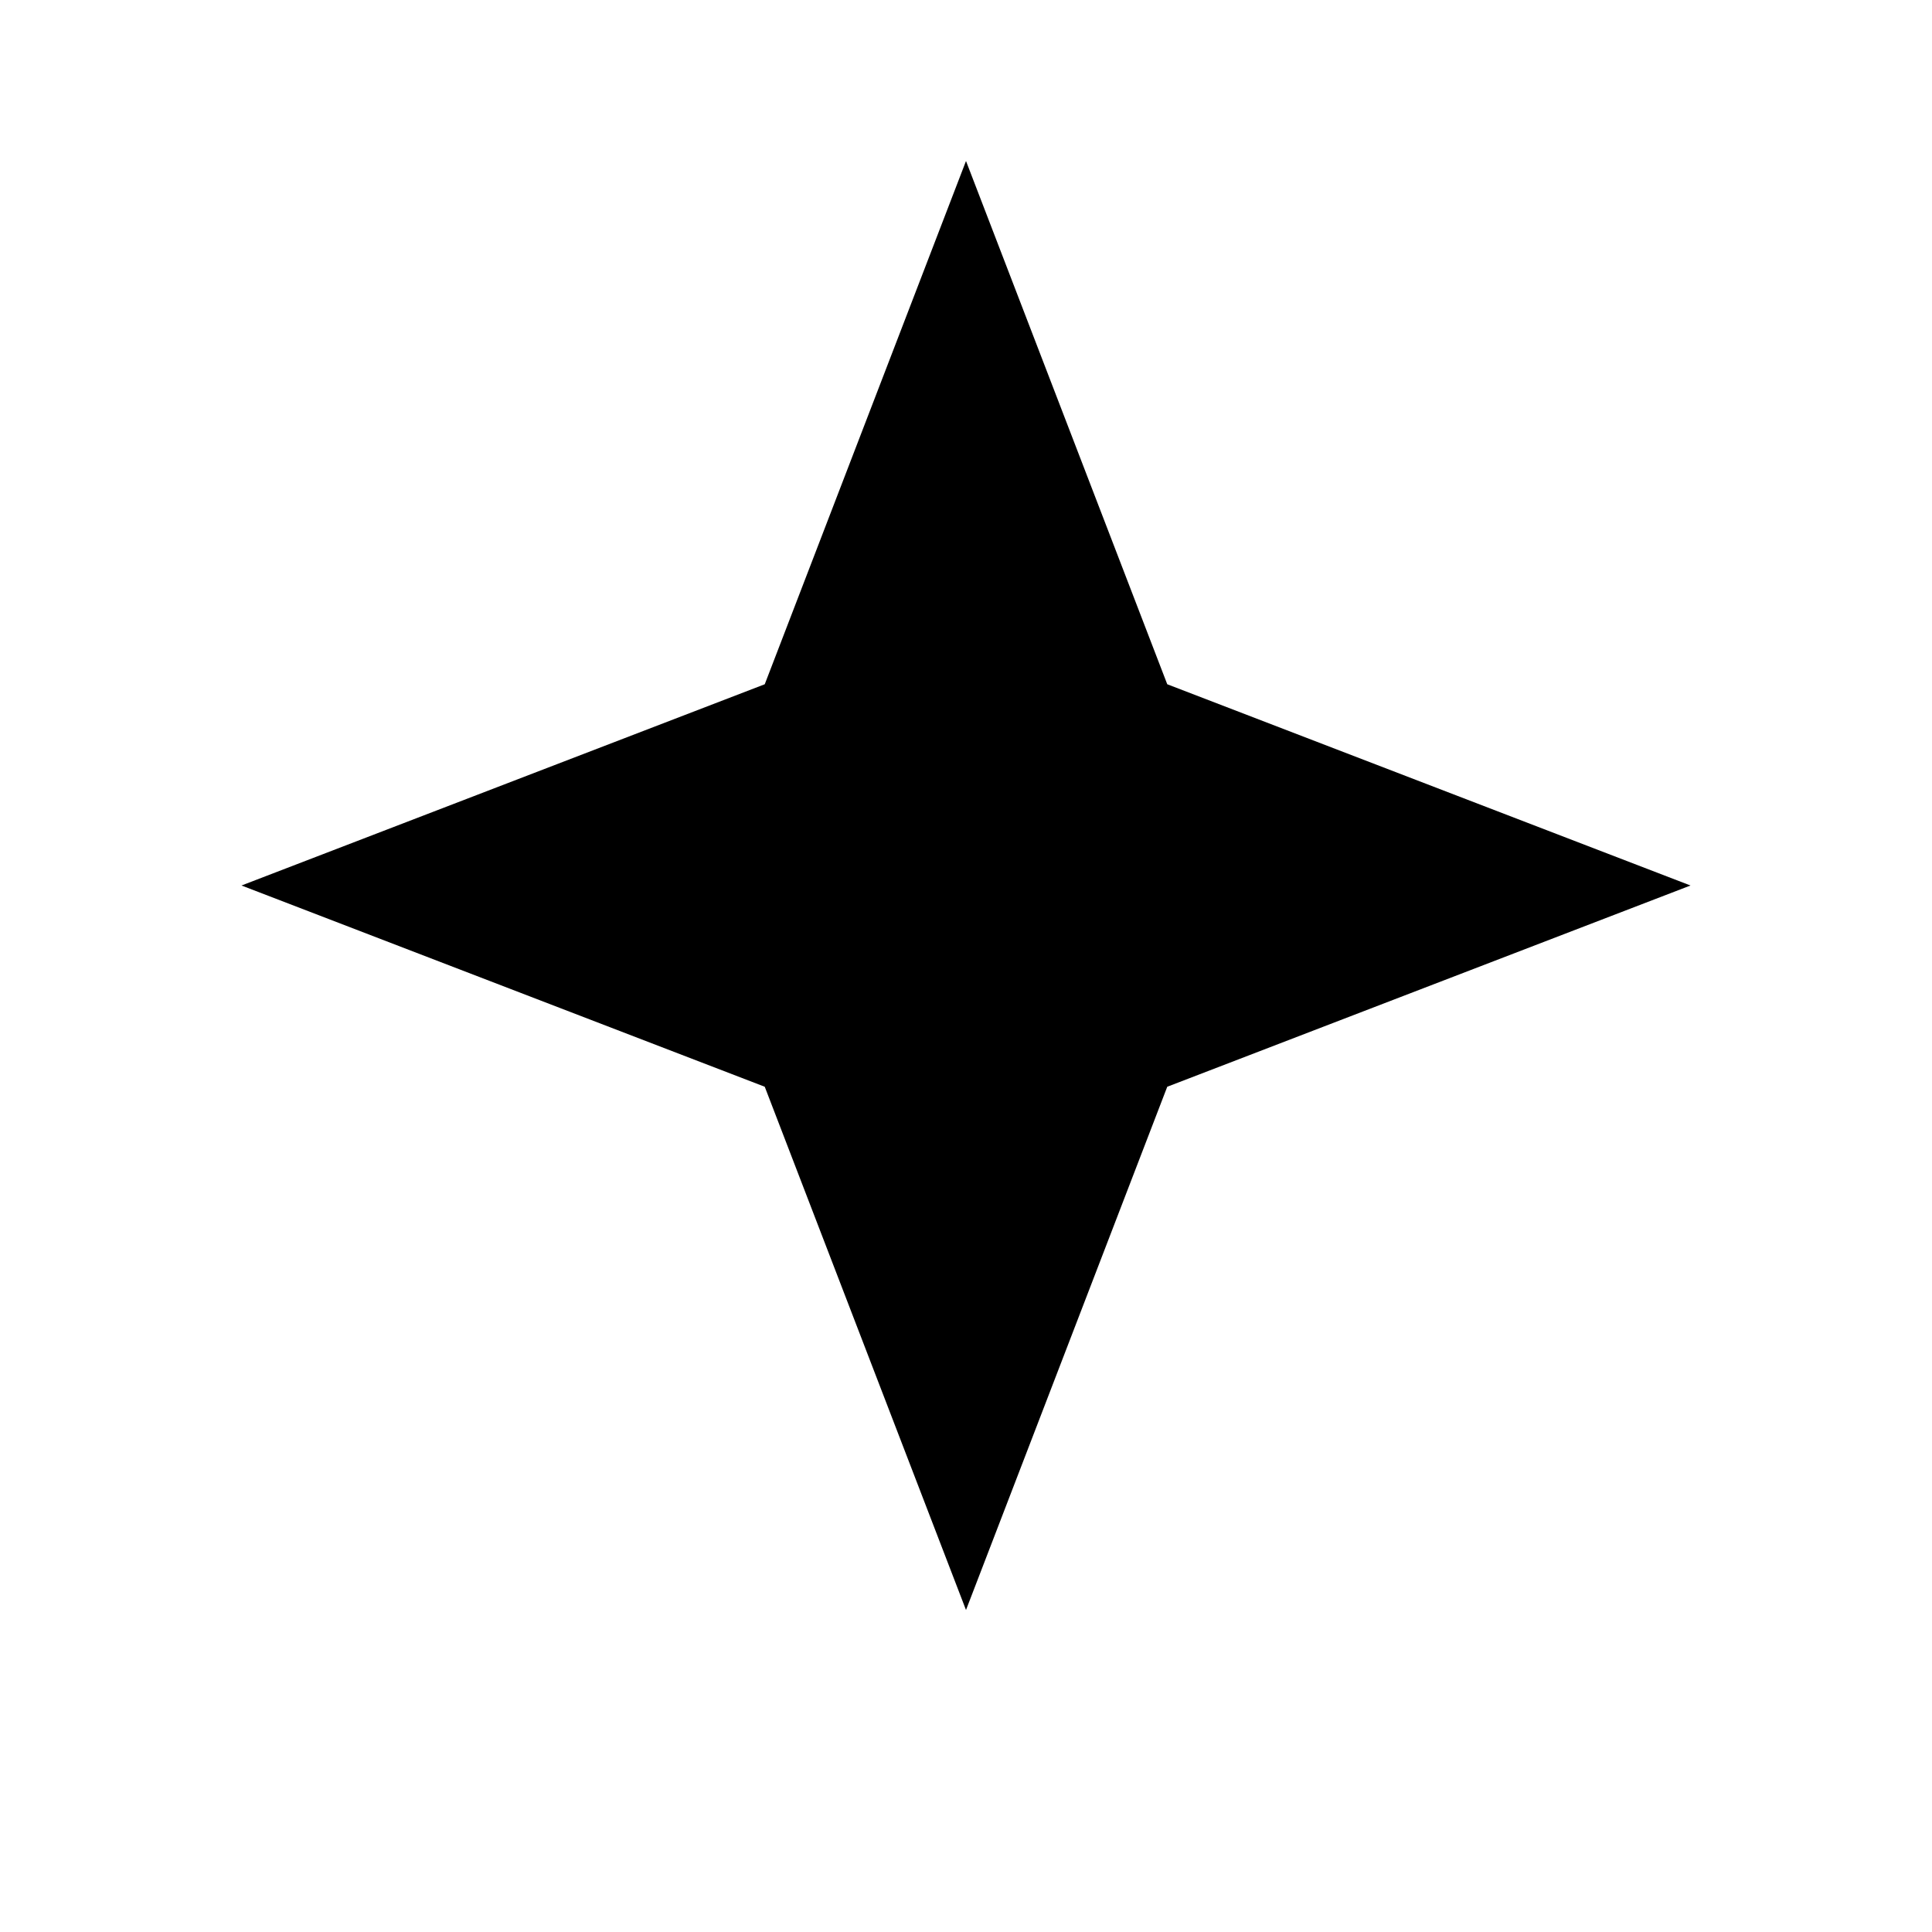
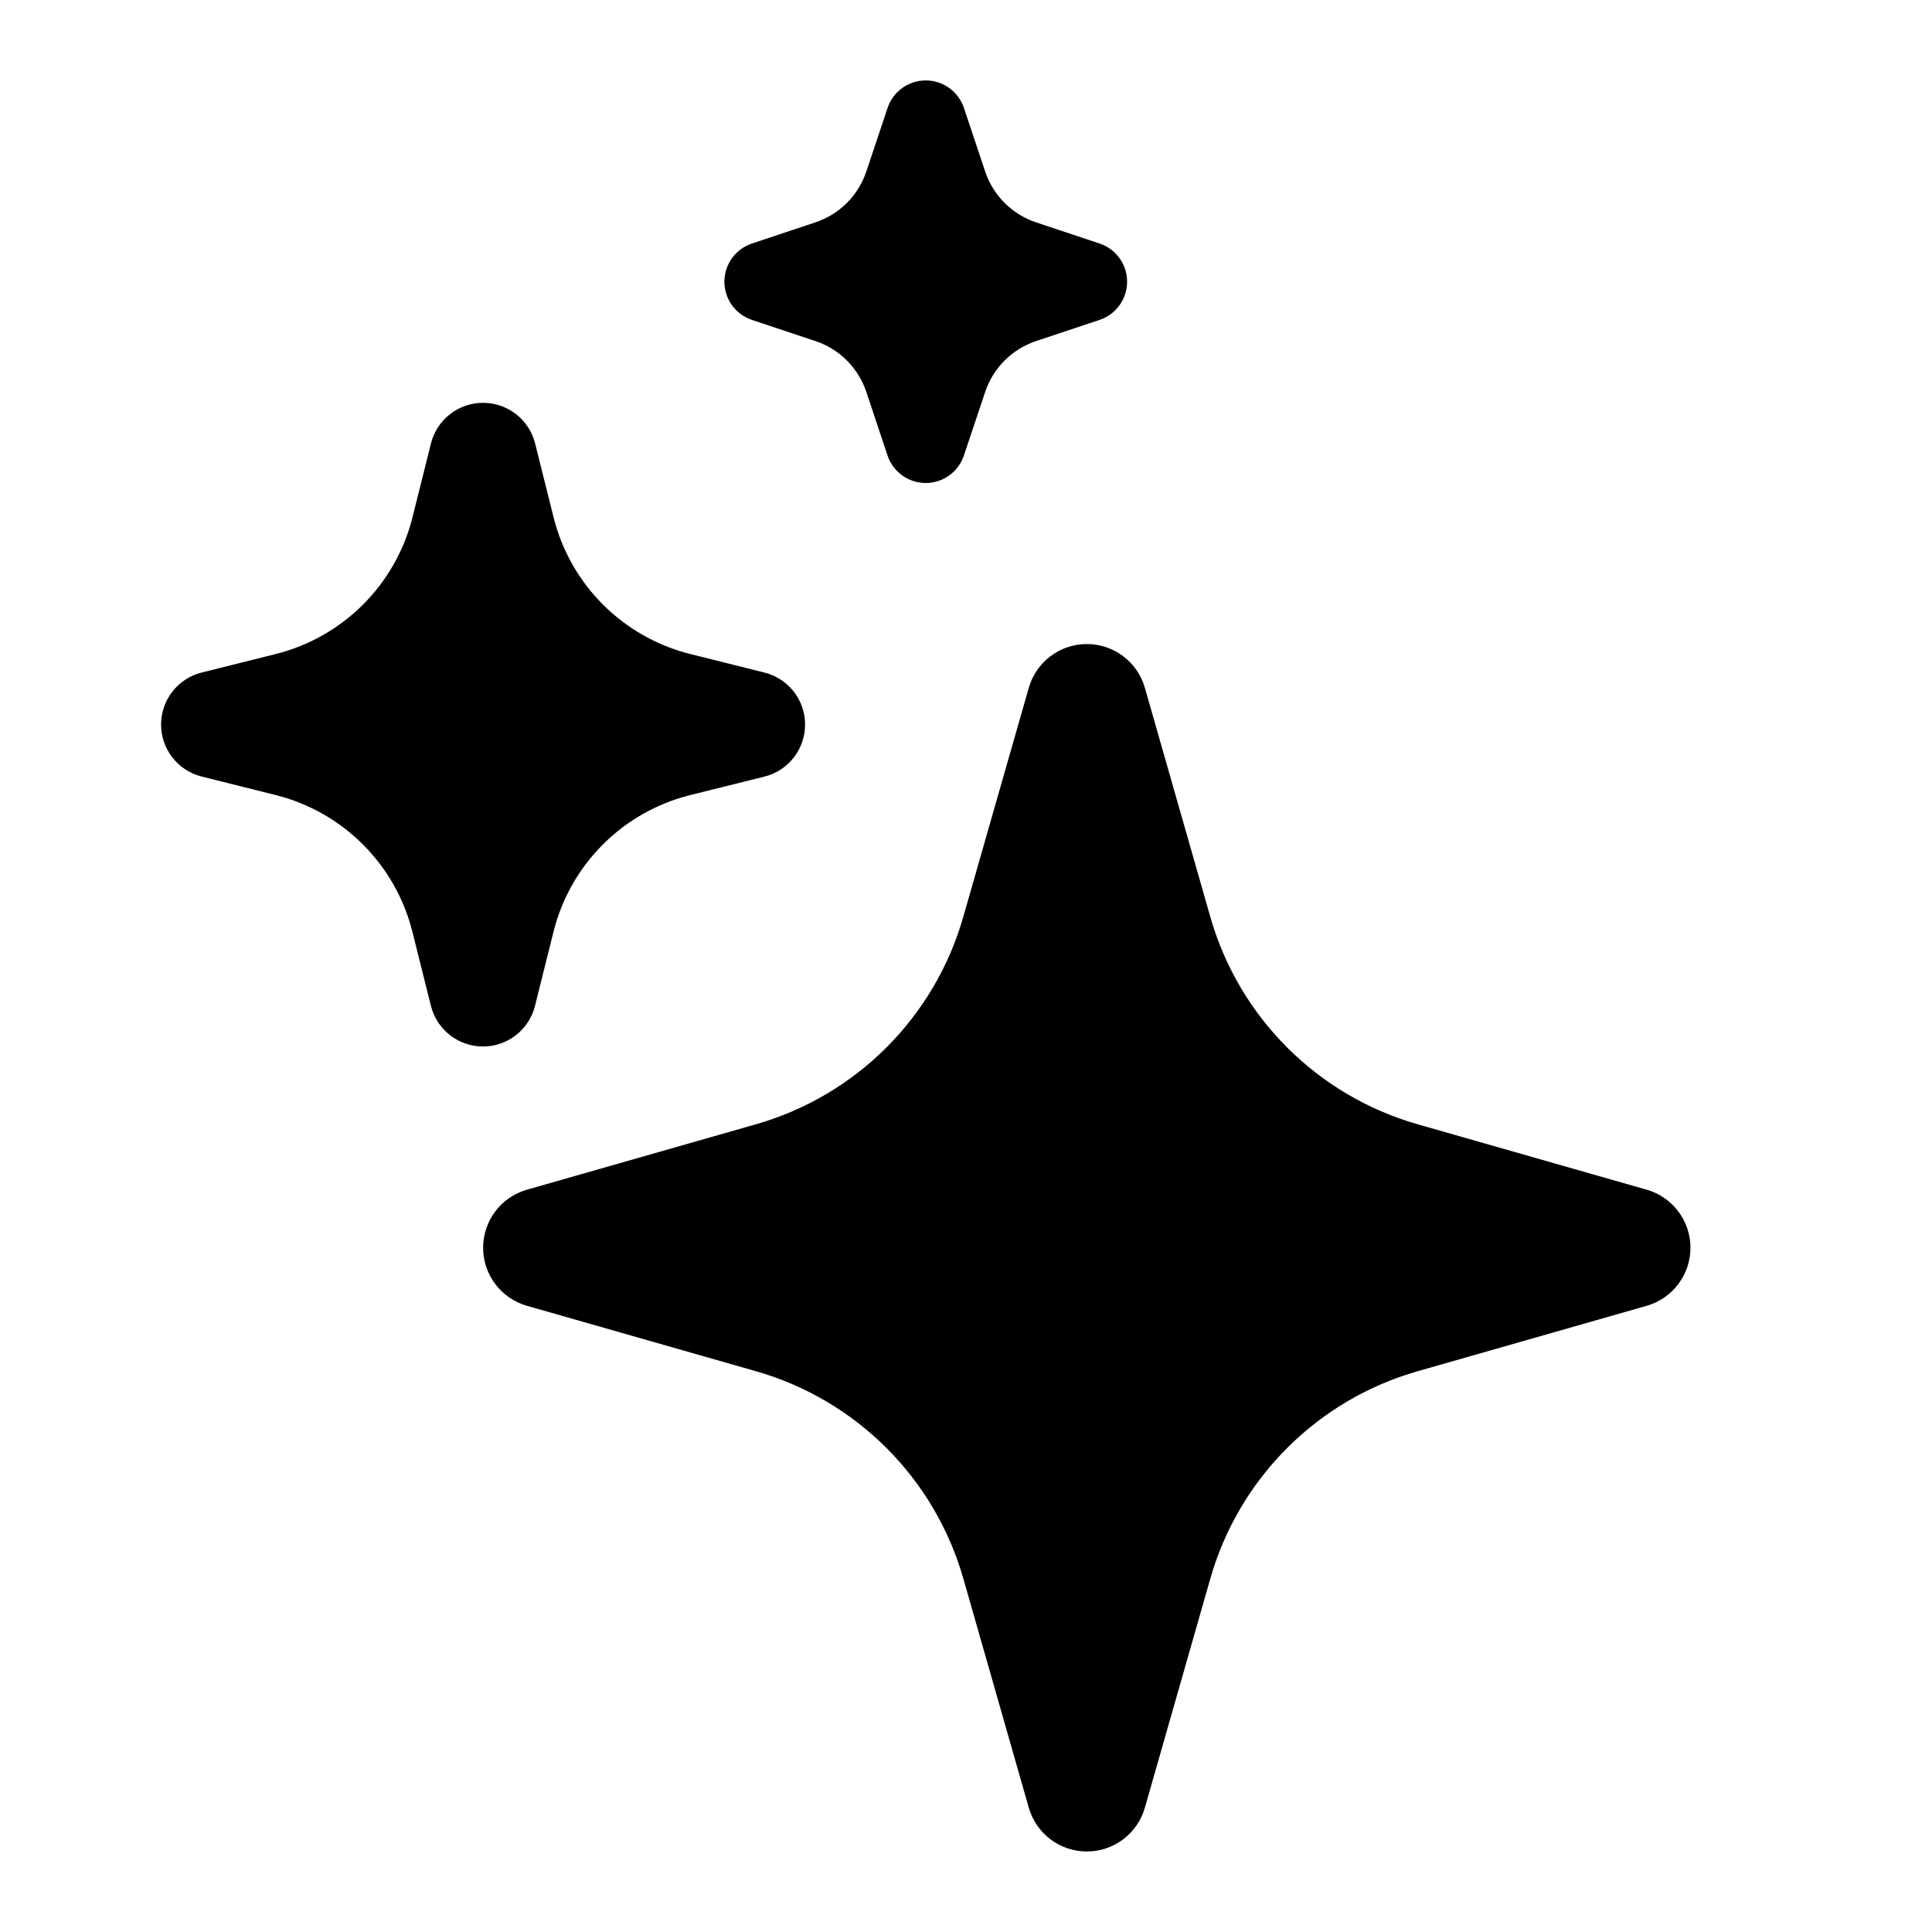
- <svg xmlns="http://www.w3.org/2000/svg" width="24" height="24" viewBox="0 0 24 24">
-   <path d="M12 2l2.5 6.5L21 11l-6.5 2.5L12 20l-2.5-6.5L3 11l6.5-2.5L12 2z" fill="currentColor" />
+ <svg xmlns="http://www.w3.org/2000/svg" fill="none" viewBox="0 0 24 24">
+   <path fill="currentColor" fill-rule="evenodd" d="M11.5 6a.5.5 0 0 1-.475-.342l-.263-.789a1 1 0 0 0-.632-.632l-.789-.263a.5.5 0 0 1 0-.949l.789-.263a1 1 0 0 0 .632-.632l.264-.79a.5.5 0 0 1 .948 0l.264.79a1 1 0 0 0 .632.632l.789.263a.5.5 0 0 1 0 .949l-.789.263a1 1 0 0 0-.632.632l-.264.789A.5.5 0 0 1 11.5 6ZM6 13a.667.667 0 0 1-.647-.505l-.23-.92a2.337 2.337 0 0 0-1.696-1.698l-.92-.23a.666.666 0 0 1 0-1.293l.92-.23a2.337 2.337 0 0 0 1.697-1.697l.23-.92a.667.667 0 0 1 1.293 0l.23.92a2.333 2.333 0 0 0 1.696 1.697l.92.23a.666.666 0 0 1 0 1.294l-.92.229a2.332 2.332 0 0 0-1.697 1.697l-.23.921A.667.667 0 0 1 6 13ZM13.5 23a.75.75 0 0 1-.72-.544l-.813-2.846a3.75 3.75 0 0 0-2.576-2.576l-2.846-.813a.75.75 0 0 1 0-1.442l2.846-.813a3.75 3.75 0 0 0 2.575-2.576l.814-2.846a.75.75 0 0 1 1.442 0l.813 2.846a3.75 3.75 0 0 0 2.575 2.576l2.846.813a.75.75 0 0 1 0 1.442l-2.846.813a3.749 3.749 0 0 0-2.575 2.576l-.813 2.846A.75.75 0 0 1 13.5 23Z" clip-rule="evenodd" />
</svg>
